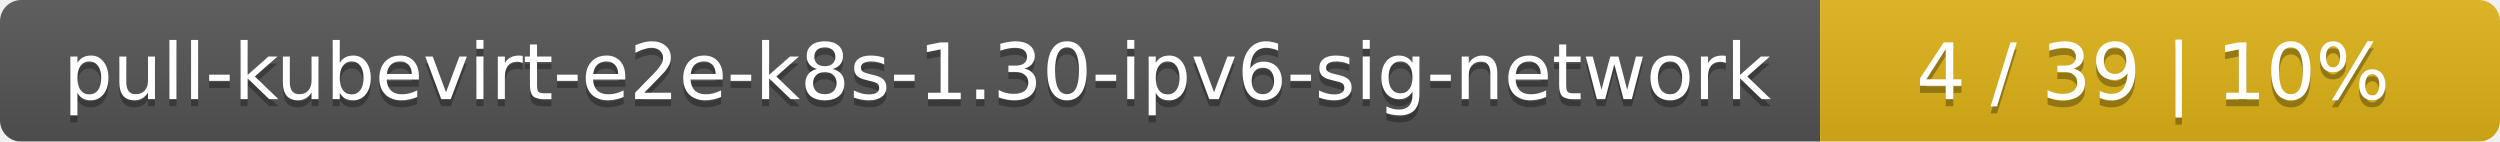
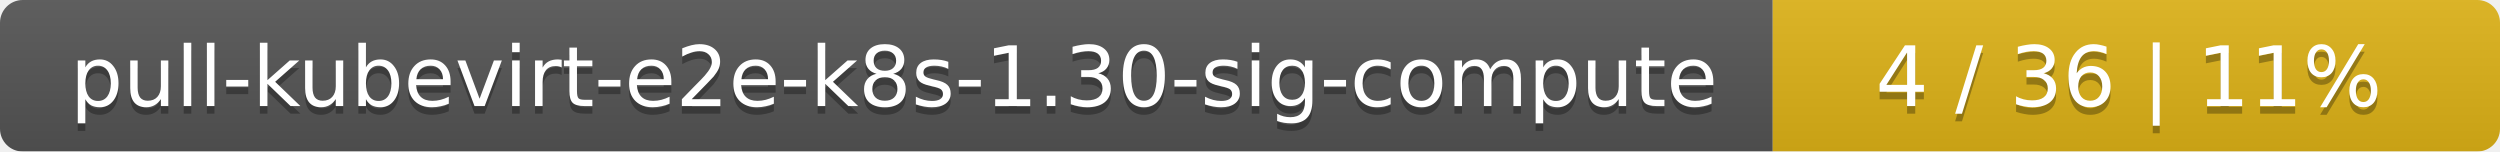
- <svg xmlns="http://www.w3.org/2000/svg" width="353" height="20">
+ <svg xmlns="http://www.w3.org/2000/svg" width="330" height="20">
  <linearGradient id="smooth" x2="0" y2="100%">
    <stop offset="0" stop-color="#bbb" stop-opacity=".1" />
    <stop offset="1" stop-opacity=".1" />
  </linearGradient>
  <mask id="round">
-     <rect width="353" height="20" rx="3" fill="#fff" />
+     <rect width="330" height="20" rx="3" fill="#fff" />
  </mask>
  <g mask="url(#round)">
-     <rect width="257" height="20" fill="#555" />
-     <rect x="257" width="96" height="20" fill="#dfb317" />
-     <rect width="353" height="20" fill="url(#smooth)" />
+     <rect width="234" height="20" fill="#555" />
+     <rect x="234" width="96" height="20" fill="#dfb317" />
+     <rect width="330" height="20" fill="url(#smooth)" />
  </g>
  <g fill="#fff" text-anchor="middle" font-family="DejaVu Sans,Verdana,Geneva,sans-serif" font-size="11">
-     <text x="129.5" y="15" fill="#010101" fill-opacity=".3">pull-kubevirt-e2e-k8s-1.30-ipv6-sig-network</text>
-     <text x="129.5" y="14">pull-kubevirt-e2e-k8s-1.30-ipv6-sig-network</text>
-     <text x="304" y="15" fill="#010101" fill-opacity=".3">4 / 39    |    10%</text>
-     <text x="304" y="14">4 / 39    |    10%</text>
+     <text x="118" y="15" fill="#010101" fill-opacity=".3">pull-kubevirt-e2e-k8s-1.30-sig-compute</text>
+     <text x="118" y="14">pull-kubevirt-e2e-k8s-1.30-sig-compute</text>
+     <text x="281" y="15" fill="#010101" fill-opacity=".3">4 / 36    |    11%</text>
+     <text x="281" y="14">4 / 36    |    11%</text>
  </g>
</svg>
